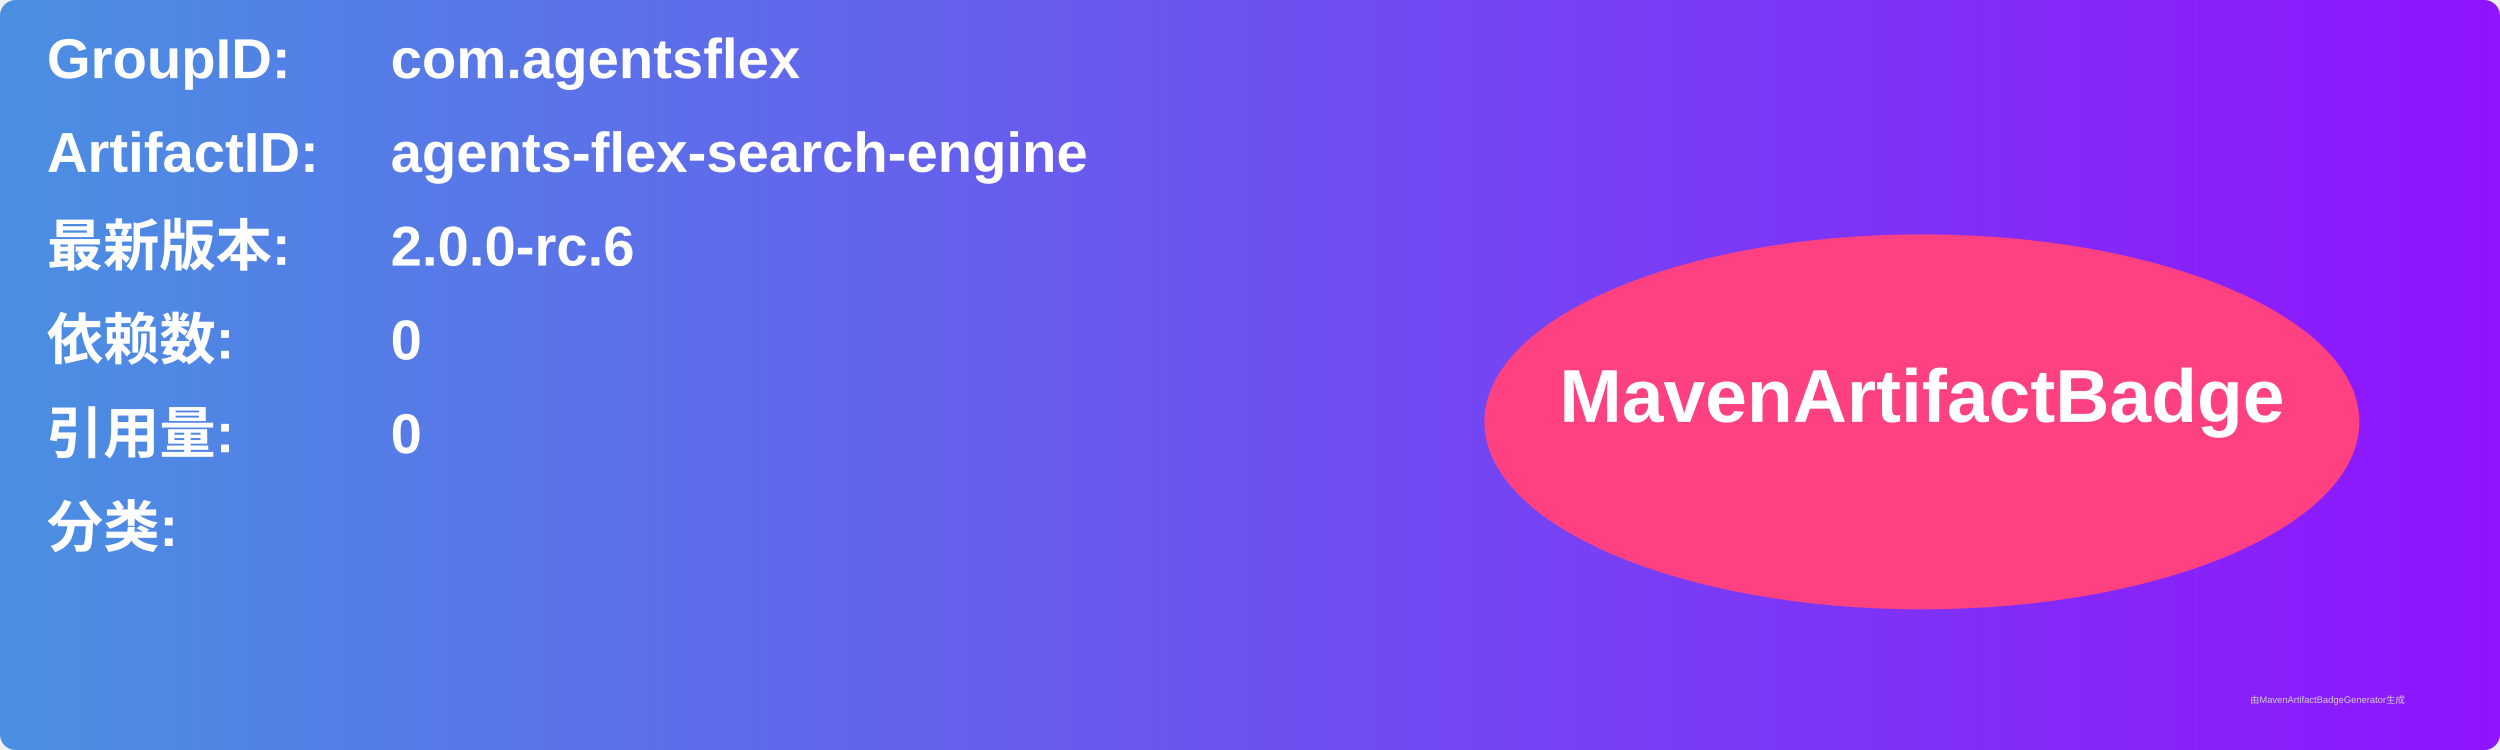
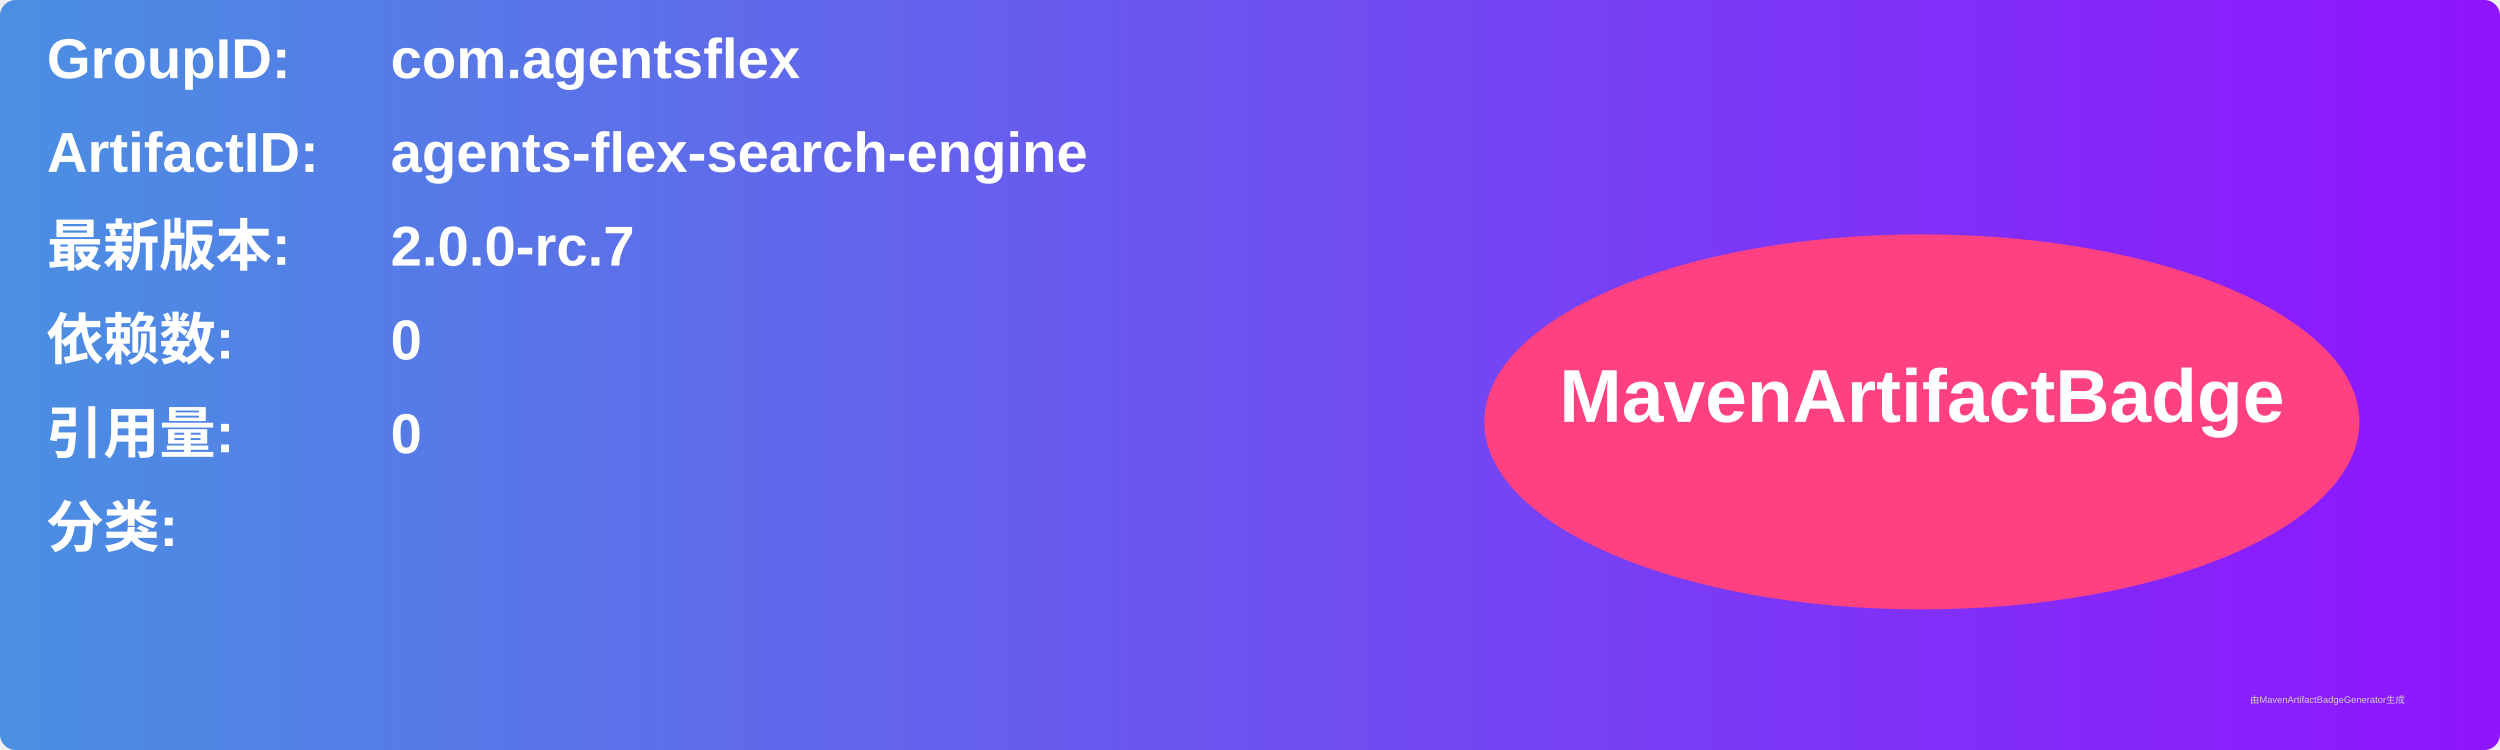
<svg xmlns="http://www.w3.org/2000/svg" width="800" height="240" viewBox="0 0 800 240">
  <linearGradient id="grad" x1="0%" y1="0%" x2="100%" y2="0%">
    <stop offset="0%" stop-color="#4a90e2" />
    <stop offset="100%" stop-color="#9013fe" />
  </linearGradient>
  <rect width="100%" height="100%" rx="5" ry="5" fill="url(#grad)" />
  <g transform="translate(15, 15)">
    <text x="0" y="10" font-family="Arial" font-size="18" fill="white" font-weight="bold" width="260">GroupID:</text>
    <text x="110" y="10" font-family="Arial" font-size="18" fill="white" font-weight="bold" width="460">com.agentsflex</text>
    <text x="0" y="40" font-family="Arial" font-size="18" fill="white" font-weight="bold" width="260">ArtifactID:</text>
    <text x="110" y="40" font-family="Arial" font-size="18" fill="white" font-weight="bold" width="460">agents-flex-search-engine</text>
    <text x="0" y="70" font-family="Arial" font-size="18" fill="white" font-weight="bold">最新版本:</text>
    <text x="110" y="70" font-family="Arial" font-size="18" fill="white" font-weight="bold">
-       <tspan font-weight="bold">2.0.0-rc.6</tspan>
+       <tspan font-weight="bold">2.0.0-rc.7</tspan>
    </text>
    <text x="0" y="100" font-family="Arial" font-size="18" fill="white" font-weight="bold">依赖数: </text>
    <text x="110" y="100" font-family="Arial" font-size="18" fill="white">
      <tspan font-weight="bold">0</tspan>
    </text>
    <text x="0" y="130" font-family="Arial" font-size="18" fill="white" font-weight="bold">引用量: </text>
    <text x="110" y="130" font-family="Arial" font-size="18" fill="white">
      <tspan font-weight="bold">0</tspan>
    </text>
    <text x="0" y="160" font-family="Arial" font-size="18" fill="white" font-weight="bold">分类:</text>
    <text x="10" y="190" font-family="Arial" font-size="10" fill="white">
      <tspan font-weight="bold" />
    </text>
    <ellipse cx="600" cy="120" rx="140" ry="60" fill="#ff4081" />
    <text x="600" y="120" text-anchor="middle" font-family="Arial" font-size="24" fill="white" font-weight="bold">MavenArtifactBadge</text>
  </g>
  <text x="720" y="225" font-family="Arial" font-size="3" fill="#d0d0d0">由MavenArtifactBadgeGenerator生成</text>
</svg>
